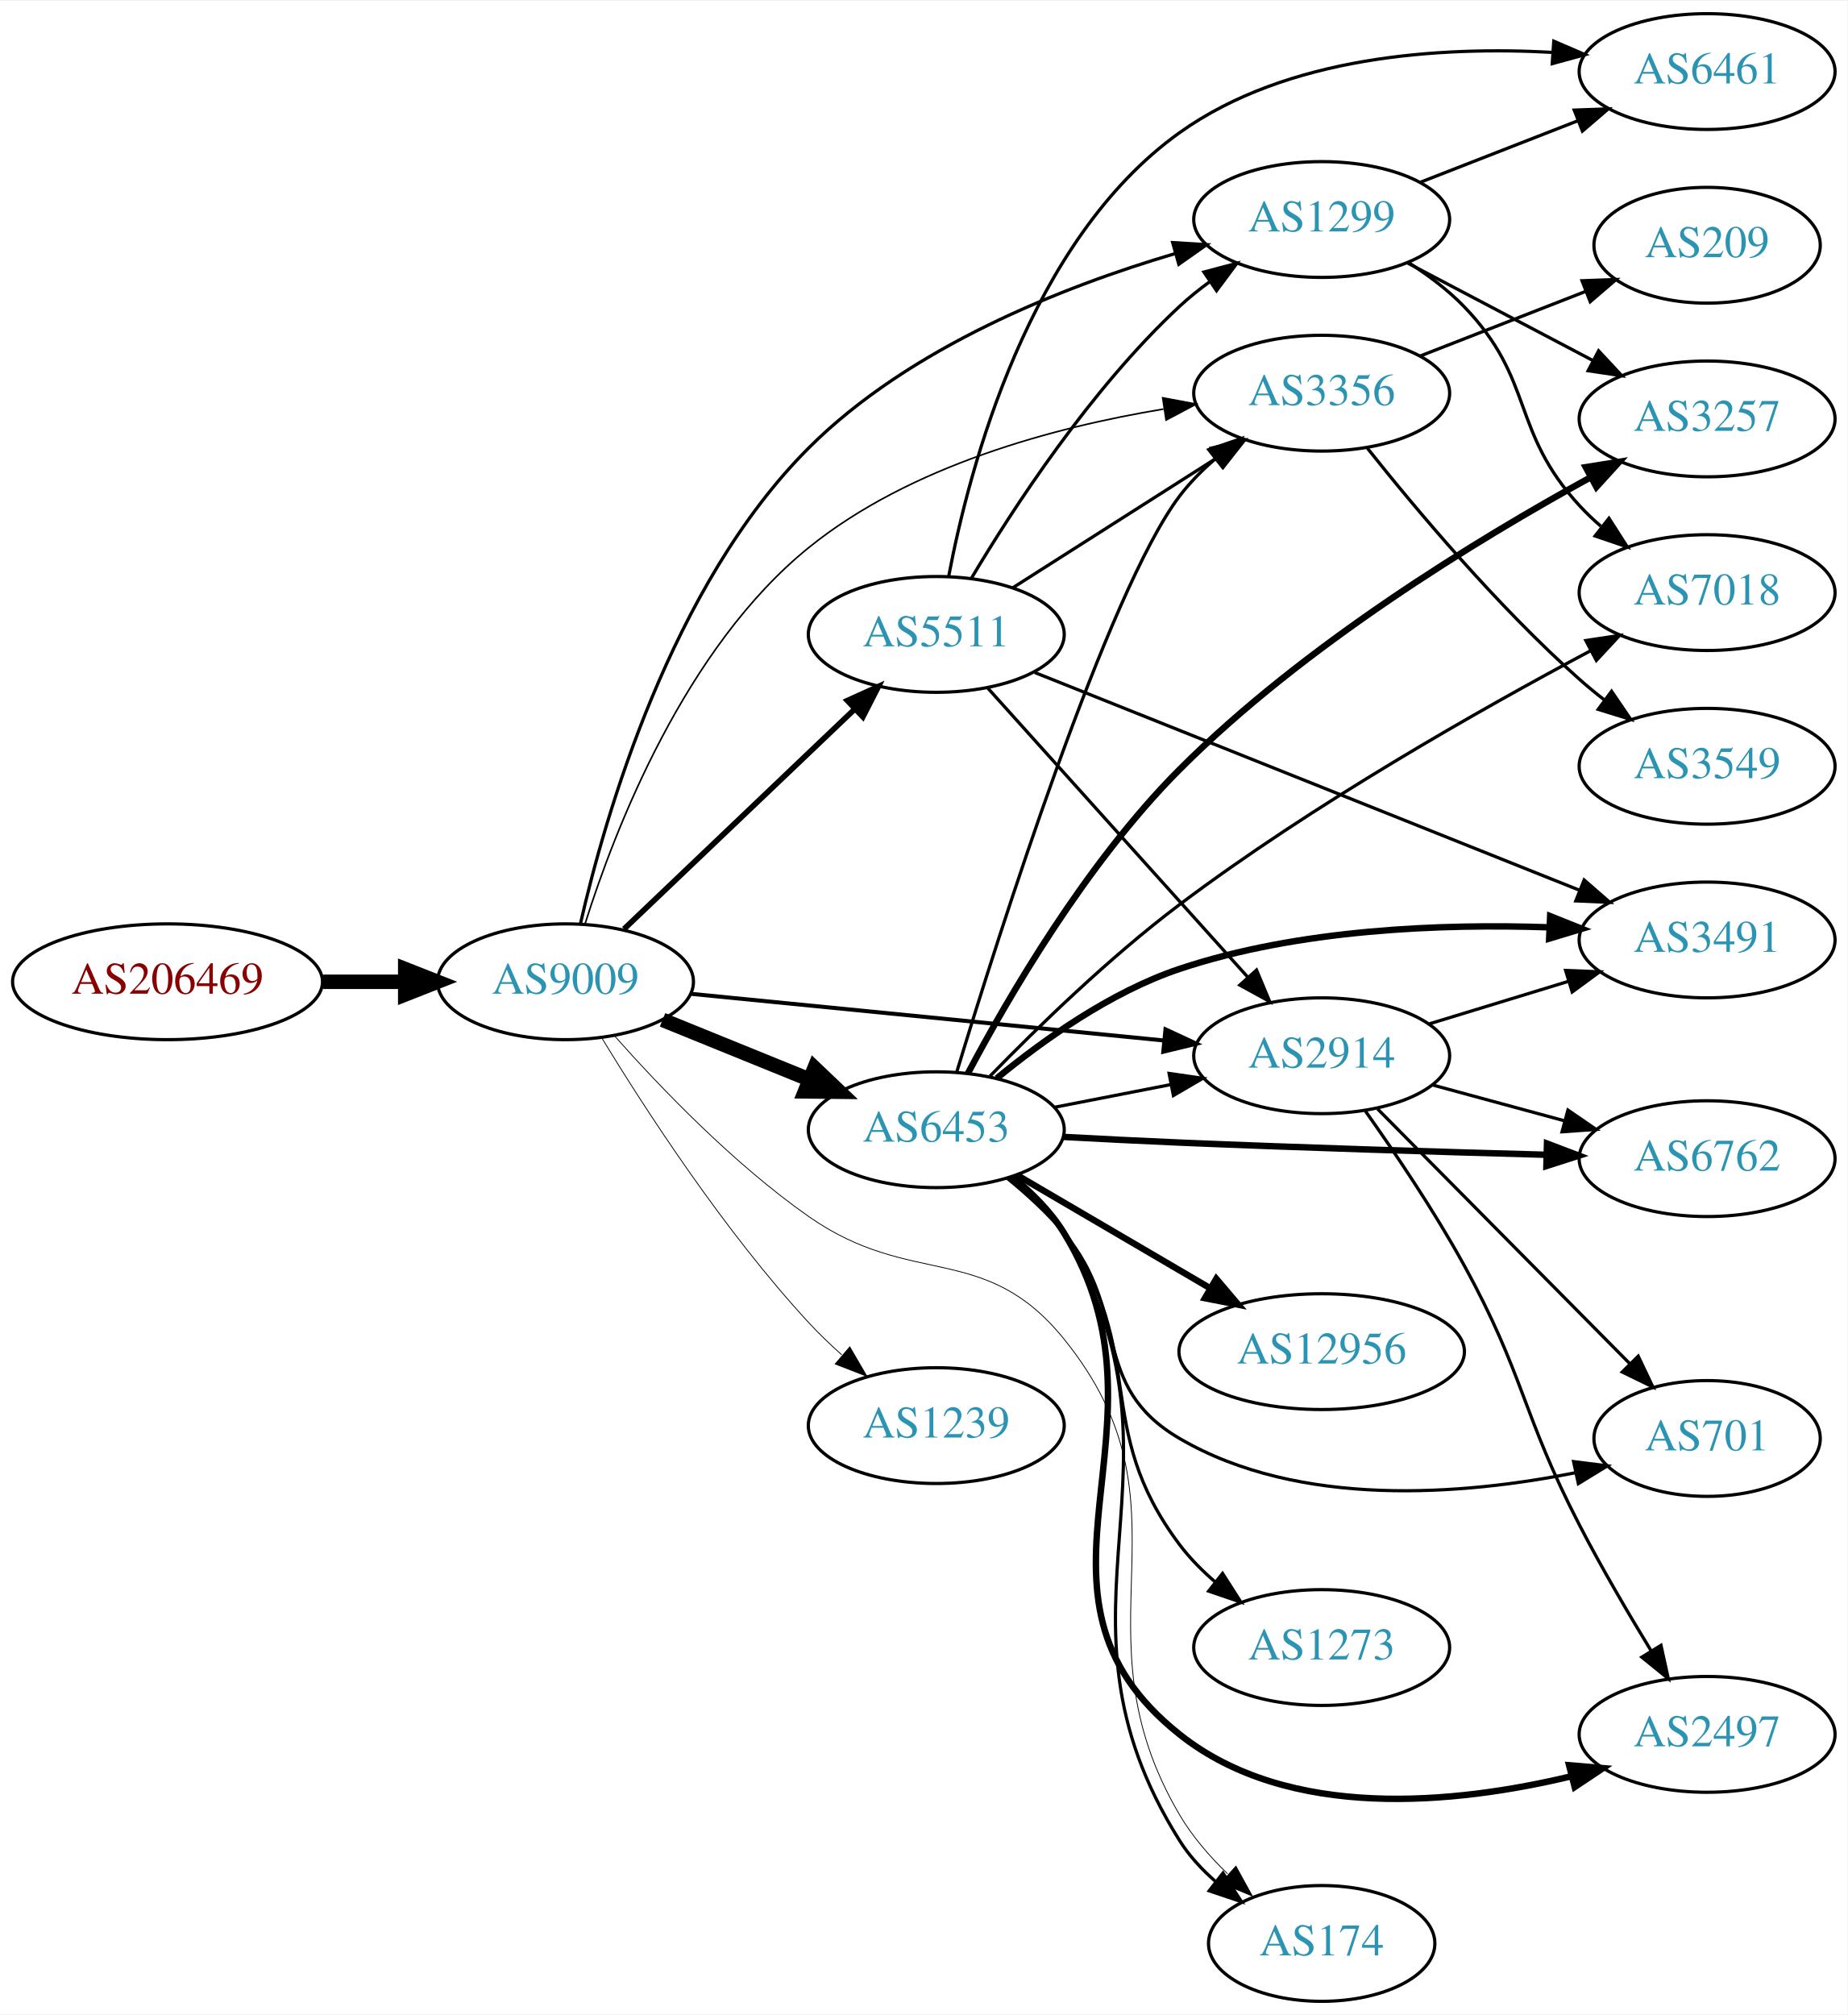
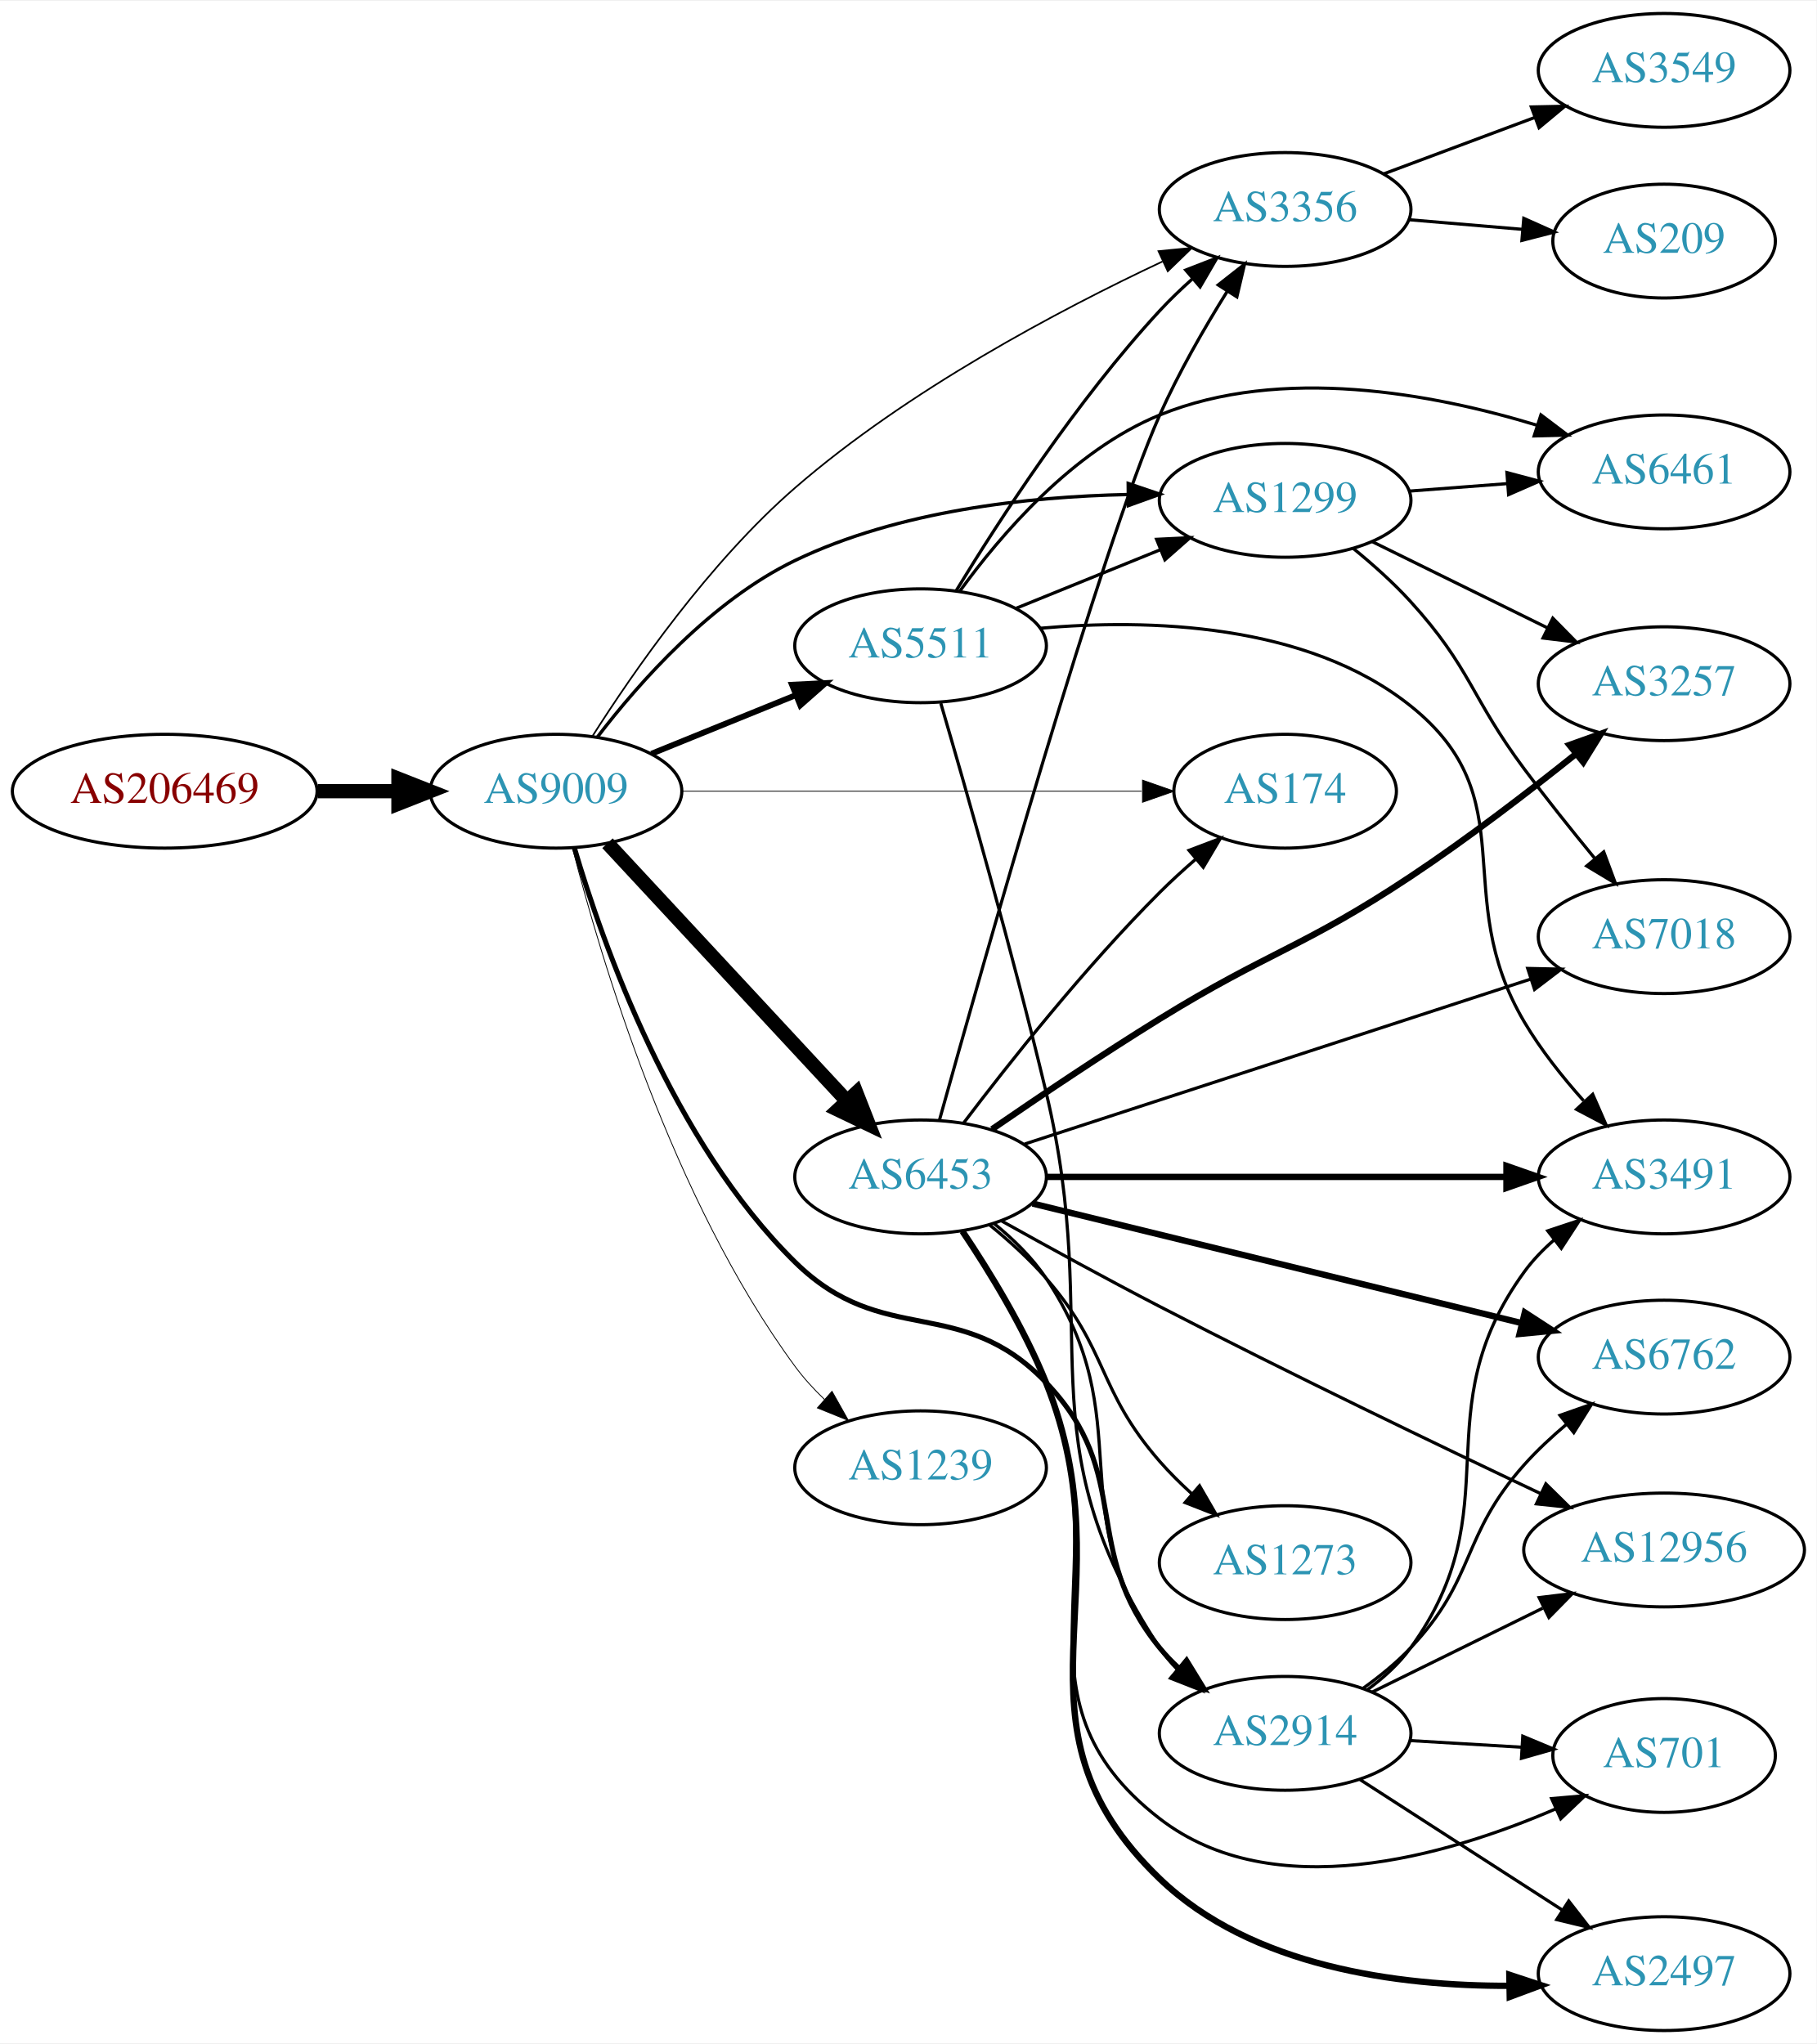
- <svg xmlns="http://www.w3.org/2000/svg" xmlns:xlink="http://www.w3.org/1999/xlink" width="574pt" height="626pt" viewBox="0.00 0.00 574.46 626.00">
-   <g id="graph0" class="graph" transform="scale(1 1) rotate(0) translate(4 622)">
-     <polygon fill="white" stroke="none" points="-4,4 -4,-622 570.463,-622 570.463,4 -4,4" />
+ <svg xmlns="http://www.w3.org/2000/svg" xmlns:xlink="http://www.w3.org/1999/xlink" width="574pt" height="646pt" viewBox="0.00 0.00 574.46 646.00">
+   <g id="graph0" class="graph" transform="scale(1 1) rotate(0) translate(4 642)">
+     <polygon fill="white" stroke="none" points="-4,4 -4,-642 570.463,-642 570.463,4 -4,4" />
    <g id="node1" class="node">
      <g id="a_node1">
        <a xlink:href="/asn/206469" xlink:title="AS206469 ~ Networked Creativity LLP [AT]">
-           <ellipse fill="#ffffff" stroke="black" cx="48.096" cy="-317" rx="48.192" ry="18" />
-           <text text-anchor="middle" x="48.096" y="-313.3" font-family="Times,serif" font-size="14.00" fill="#880000">AS206469</text>
+           <ellipse fill="#ffffff" stroke="black" cx="48.096" cy="-392" rx="48.192" ry="18" />
+           <text text-anchor="middle" x="48.096" y="-388.3" font-family="Times,serif" font-size="14.00" fill="#880000">AS206469</text>
        </a>
      </g>
    </g>
    <g id="node2" class="node">
      <g id="a_node2">
        <a xlink:href="/asn/9009" xlink:title="AS9009 ~ M247 Ltd [GB]">
-           <ellipse fill="#ffffff" stroke="black" cx="171.838" cy="-317" rx="39.794" ry="18" />
-           <text text-anchor="middle" x="171.838" y="-313.3" font-family="Times,serif" font-size="14.00" fill="#2c94b3">AS9009</text>
+           <ellipse fill="#ffffff" stroke="black" cx="171.838" cy="-392" rx="39.794" ry="18" />
+           <text text-anchor="middle" x="171.838" y="-388.3" font-family="Times,serif" font-size="14.00" fill="#2c94b3">AS9009</text>
        </a>
      </g>
    </g>
    <g id="edge1" class="edge">
-       <path fill="none" stroke="black" stroke-width="4.5" d="M96.513,-317C104.867,-317 113.577,-317 121.969,-317" />
-       <polygon fill="black" stroke="black" stroke-width="4.5" points="122.004,-320.938 132.004,-317 122.004,-313.063 122.004,-320.938" />
+       <path fill="none" stroke="black" stroke-width="4.5" d="M96.513,-392C104.867,-392 113.577,-392 121.969,-392" />
+       <polygon fill="black" stroke="black" stroke-width="4.5" points="122.004,-395.938 132.004,-392 122.004,-388.063 122.004,-395.938" />
    </g>
    <g id="node3" class="node">
      <g id="a_node3">
-         <a xlink:href="/asn/1299" xlink:title="AS1299 ~ Telia Carrier [EU]">
-           <ellipse fill="#ffffff" stroke="black" cx="406.973" cy="-554" rx="39.794" ry="18" />
-           <text text-anchor="middle" x="406.973" y="-550.3" font-family="Times,serif" font-size="14.00" fill="#2c94b3">AS1299</text>
+         <a xlink:href="/asn/3356" xlink:title="AS3356 ~ Level 3 Parent, LLC [US]">
+           <ellipse fill="#ffffff" stroke="black" cx="402.424" cy="-576" rx="39.794" ry="18" />
+           <text text-anchor="middle" x="402.424" y="-572.3" font-family="Times,serif" font-size="14.00" fill="#2c94b3">AS3356</text>
        </a>
      </g>
    </g>
    <g id="edge2" class="edge">
-       <path fill="none" stroke="black" d="M176.452,-334.899C184.03,-368.19 204.554,-440.13 247.484,-483 278.844,-514.315 326.443,-533.077 361.293,-543.377" />
-       <polygon fill="black" stroke="black" points="360.638,-546.829 371.213,-546.184 362.544,-540.093 360.638,-546.829" />
+       <path fill="none" stroke="black" stroke-width="0.529" d="M183.272,-409.26C196.352,-429.864 220.374,-464.48 247.484,-488 282.934,-518.755 330.755,-544.088 363.64,-559.55" />
+       <polygon fill="black" stroke="black" stroke-width="0.529" points="362.37,-562.818 372.916,-563.836 365.306,-556.464 362.37,-562.818" />
    </g>
    <g id="node4" class="node">
      <g id="a_node4">
-         <a xlink:href="/asn/6453" xlink:title="AS6453 ~ TATA COMMUNICATIONS (AMERICA) INC [US]">
-           <ellipse fill="#ffffff" stroke="black" cx="287.131" cy="-271" rx="39.794" ry="18" />
-           <text text-anchor="middle" x="287.131" y="-267.3" font-family="Times,serif" font-size="14.00" fill="#2c94b3">AS6453</text>
+         <a xlink:href="/asn/2914" xlink:title="AS2914 ~ NTT America, Inc. [US]">
+           <ellipse fill="#ffffff" stroke="black" cx="402.424" cy="-94" rx="39.794" ry="18" />
+           <text text-anchor="middle" x="402.424" y="-90.3" font-family="Times,serif" font-size="14.00" fill="#2c94b3">AS2914</text>
        </a>
      </g>
    </g>
    <g id="edge3" class="edge">
-       <path fill="none" stroke="black" stroke-width="4.5" d="M202.014,-305.154C215.889,-299.52 232.667,-292.708 247.576,-286.654" />
-       <polygon fill="black" stroke="black" stroke-width="4.5" points="249.27,-290.216 257.054,-282.806 246.307,-282.92 249.27,-290.216" />
+       <path fill="none" stroke="black" stroke-width="1.588" d="M177.628,-374.116C186.616,-343.61 208.687,-281.123 247.484,-243 275.359,-215.61 299.731,-233.207 326.777,-205 354.889,-175.682 337.145,-152.508 362.777,-121 364.617,-118.738 366.694,-116.583 368.905,-114.549" />
+       <polygon fill="black" stroke="black" stroke-width="1.588" points="371.255,-117.148 376.795,-108.117 366.833,-111.722 371.255,-117.148" />
    </g>
    <g id="node5" class="node">
      <g id="a_node5">
-         <a xlink:href="/asn/2914" xlink:title="AS2914 ~ NTT America, Inc. [US]">
-           <ellipse fill="#ffffff" stroke="black" cx="406.973" cy="-294" rx="39.794" ry="18" />
-           <text text-anchor="middle" x="406.973" y="-290.3" font-family="Times,serif" font-size="14.00" fill="#2c94b3">AS2914</text>
+         <a xlink:href="/asn/1299" xlink:title="AS1299 ~ Telia Carrier [EU]">
+           <ellipse fill="#ffffff" stroke="black" cx="402.424" cy="-484" rx="39.794" ry="18" />
+           <text text-anchor="middle" x="402.424" y="-480.3" font-family="Times,serif" font-size="14.00" fill="#2c94b3">AS1299</text>
        </a>
      </g>
    </g>
    <g id="edge4" class="edge">
-       <path fill="none" stroke="black" stroke-width="1.25" d="M210.814,-313.253C250.949,-309.294 314.352,-303.039 357.936,-298.739" />
-       <polygon fill="black" stroke="black" stroke-width="1.25" points="358.406,-302.21 368.014,-297.745 357.718,-295.244 358.406,-302.21" />
+       <path fill="none" stroke="black" stroke-width="1.059" d="M184.937,-409.149C198.16,-426.416 221.024,-452.266 247.484,-465 280.185,-480.737 321.117,-485.17 352.552,-485.84" />
+       <polygon fill="black" stroke="black" stroke-width="1.059" points="352.792,-489.343 362.823,-485.934 352.856,-482.343 352.792,-489.343" />
    </g>
    <g id="node6" class="node">
      <g id="a_node6">
-         <a xlink:href="/asn/3356" xlink:title="AS3356 ~ Level 3 Parent, LLC [US]">
-           <ellipse fill="#ffffff" stroke="black" cx="406.973" cy="-500" rx="39.794" ry="18" />
-           <text text-anchor="middle" x="406.973" y="-496.3" font-family="Times,serif" font-size="14.00" fill="#2c94b3">AS3356</text>
+         <a xlink:href="/asn/5511" xlink:title="AS5511 ~ Orange S.A. [FR]">
+           <ellipse fill="#ffffff" stroke="black" cx="287.131" cy="-438" rx="39.794" ry="18" />
+           <text text-anchor="middle" x="287.131" y="-434.3" font-family="Times,serif" font-size="14.00" fill="#2c94b3">AS5511</text>
        </a>
      </g>
    </g>
    <g id="edge5" class="edge">
-       <path fill="none" stroke="black" stroke-width="0.5" d="M177.987,-335.204C187.13,-364.22 208.955,-420.85 247.484,-452 278.99,-477.472 323.836,-489.446 357.787,-495.063" />
-       <polygon fill="black" stroke="black" stroke-width="0.5" points="357.535,-498.565 367.948,-496.611 358.589,-491.645 357.535,-498.565" />
+       <path fill="none" stroke="black" stroke-width="1.853" d="M202.014,-403.846C215.889,-409.48 232.667,-416.292 247.576,-422.346" />
+       <polygon fill="black" stroke="black" stroke-width="1.853" points="246.472,-425.675 257.054,-426.194 249.105,-419.189 246.472,-425.675" />
    </g>
    <g id="node7" class="node">
      <g id="a_node7">
-         <a xlink:href="/asn/1239" xlink:title="AS1239 ~ Sprint [US]">
-           <ellipse fill="#ffffff" stroke="black" cx="287.131" cy="-179" rx="39.794" ry="18" />
-           <text text-anchor="middle" x="287.131" y="-175.3" font-family="Times,serif" font-size="14.00" fill="#2c94b3">AS1239</text>
+         <a xlink:href="/asn/6453" xlink:title="AS6453 ~ TATA COMMUNICATIONS (AMERICA) INC [US]">
+           <ellipse fill="#ffffff" stroke="black" cx="287.131" cy="-270" rx="39.794" ry="18" />
+           <text text-anchor="middle" x="287.131" y="-266.3" font-family="Times,serif" font-size="14.00" fill="#2c94b3">AS6453</text>
        </a>
      </g>
    </g>
    <g id="edge6" class="edge">
-       <path fill="none" stroke="black" stroke-width="0.25" d="M183.184,-299.432C196.538,-277.502 221.198,-239.422 247.484,-211 250.63,-207.599 254.137,-204.229 257.719,-201.025" />
-       <polygon fill="black" stroke="black" stroke-width="0.25" points="260.234,-203.481 265.57,-194.328 255.691,-198.155 260.234,-203.481" />
+       <path fill="none" stroke="black" stroke-width="4.5" d="M188.117,-375.547C207.628,-354.536 241.536,-318.022 263.907,-293.932" />
+       <polygon fill="black" stroke="black" stroke-width="4.5" points="266.812,-296.59 270.732,-286.582 261.042,-291.231 266.812,-296.59" />
    </g>
    <g id="node8" class="node">
      <g id="a_node8">
-         <a xlink:href="/asn/5511" xlink:title="AS5511 ~ Orange S.A. [FR]">
-           <ellipse fill="#ffffff" stroke="black" cx="287.131" cy="-425" rx="39.794" ry="18" />
-           <text text-anchor="middle" x="287.131" y="-421.3" font-family="Times,serif" font-size="14.00" fill="#2c94b3">AS5511</text>
+         <a xlink:href="/asn/174" xlink:title="AS174 ~ Cogent Communications [US]">
+           <ellipse fill="#ffffff" stroke="black" cx="402.424" cy="-392" rx="35.194" ry="18" />
+           <text text-anchor="middle" x="402.424" y="-388.3" font-family="Times,serif" font-size="14.00" fill="#2c94b3">AS174</text>
        </a>
      </g>
    </g>
    <g id="edge7" class="edge">
-       <path fill="none" stroke="black" stroke-width="1.75" d="M190.045,-333.403C209.12,-351.587 240.04,-381.063 261.638,-401.651" />
-       <polygon fill="black" stroke="black" stroke-width="1.75" points="259.48,-404.43 269.133,-408.797 264.31,-399.363 259.48,-404.43" />
+       <path fill="none" stroke="black" stroke-width="0.265" d="M211.614,-392C251.891,-392 314.815,-392 357.05,-392" />
+       <polygon fill="black" stroke="black" stroke-width="0.265" points="357.316,-395.5 367.316,-392 357.316,-388.5 357.316,-395.5" />
    </g>
    <g id="node9" class="node">
      <g id="a_node9">
-         <a xlink:href="/asn/174" xlink:title="AS174 ~ Cogent Communications [US]">
-           <ellipse fill="#ffffff" stroke="black" cx="406.973" cy="-18" rx="35.194" ry="18" />
-           <text text-anchor="middle" x="406.973" y="-14.3" font-family="Times,serif" font-size="14.00" fill="#2c94b3">AS174</text>
+         <a xlink:href="/asn/1239" xlink:title="AS1239 ~ Sprint [US]">
+           <ellipse fill="#ffffff" stroke="black" cx="287.131" cy="-178" rx="39.794" ry="18" />
+           <text text-anchor="middle" x="287.131" y="-174.3" font-family="Times,serif" font-size="14.00" fill="#2c94b3">AS1239</text>
        </a>
      </g>
    </g>
    <g id="edge8" class="edge">
-       <path fill="none" stroke="black" stroke-width="0.25" d="M186.964,-300.316C201.085,-284.379 224.019,-260.42 247.484,-244 279.503,-221.594 302.167,-236.356 326.777,-206 369.41,-153.415 328.485,-116.367 362.777,-58 366.693,-51.336 372.065,-45.118 377.691,-39.665" />
-       <polygon fill="black" stroke="black" stroke-width="0.25" points="380.307,-42.019 385.407,-32.732 375.629,-36.812 380.307,-42.019" />
+       <path fill="none" stroke="black" stroke-width="0.265" d="M177.079,-374.005C185.834,-339.577 208.428,-263.095 247.484,-210 250.17,-206.349 253.361,-202.86 256.74,-199.618" />
+       <polygon fill="black" stroke="black" stroke-width="0.265" points="259.122,-202.184 264.315,-192.949 254.497,-196.93 259.122,-202.184" />
    </g>
    <g id="node10" class="node">
      <g id="a_node10">
-         <a xlink:href="/asn/3257" xlink:title="AS3257 ~ GTT [DE]">
-           <ellipse fill="#ffffff" stroke="black" cx="526.816" cy="-492" rx="39.794" ry="18" />
-           <text text-anchor="middle" x="526.816" y="-488.3" font-family="Times,serif" font-size="14.00" fill="#2c94b3">AS3257</text>
+         <a xlink:href="/asn/3549" xlink:title="AS3549 ~ Level 3 Parent, LLC [US]">
+           <ellipse fill="#ffffff" stroke="black" cx="522.266" cy="-620" rx="39.794" ry="18" />
+           <text text-anchor="middle" x="522.266" y="-616.3" font-family="Times,serif" font-size="14.00" fill="#2c94b3">AS3549</text>
        </a>
      </g>
    </g>
    <g id="edge9" class="edge">
-       <path fill="none" stroke="black" d="M433.544,-540.547C450.453,-531.65 472.826,-519.879 491.307,-510.156" />
-       <polygon fill="black" stroke="black" points="493.076,-513.18 500.296,-505.427 489.816,-506.986 493.076,-513.18" />
+       <path fill="none" stroke="black" d="M433.465,-587.217C448.035,-592.657 465.734,-599.265 481.414,-605.12" />
+       <polygon fill="black" stroke="black" points="480.277,-608.431 490.87,-608.651 482.726,-601.874 480.277,-608.431" />
    </g>
    <g id="node11" class="node">
      <g id="a_node11">
-         <a xlink:href="/asn/7018" xlink:title="AS7018 ~ AT&amp;T Services, Inc. [US]">
-           <ellipse fill="#ffffff" stroke="black" cx="526.816" cy="-438" rx="39.794" ry="18" />
-           <text text-anchor="middle" x="526.816" y="-434.3" font-family="Times,serif" font-size="14.00" fill="#2c94b3">AS7018</text>
+         <a xlink:href="/asn/209" xlink:title="AS209 ~ CenturyLink Communications, LLC [US]">
+           <ellipse fill="#ffffff" stroke="black" cx="522.266" cy="-566" rx="35.194" ry="18" />
+           <text text-anchor="middle" x="522.266" y="-562.3" font-family="Times,serif" font-size="14.00" fill="#2c94b3">AS209</text>
        </a>
      </g>
    </g>
    <g id="edge10" class="edge">
-       <path fill="none" stroke="black" d="M434.174,-540.471C440.185,-536.627 446.249,-532.084 451.17,-527 473.331,-504.105 465.601,-488.455 487.17,-465 489.195,-462.797 491.43,-460.673 493.774,-458.65" />
-       <polygon fill="black" stroke="black" points="496.302,-461.115 502.014,-452.192 491.984,-455.606 496.302,-461.115" />
+       <path fill="none" stroke="black" d="M441.684,-572.753C453.119,-571.783 465.744,-570.712 477.504,-569.714" />
+       <polygon fill="black" stroke="black" points="477.896,-573.193 487.564,-568.86 477.304,-566.218 477.896,-573.193" />
    </g>
    <g id="node12" class="node">
      <g id="a_node12">
-         <a xlink:href="/asn/6461" xlink:title="AS6461 ~ Zayo Bandwidth [US]">
-           <ellipse fill="#ffffff" stroke="black" cx="526.816" cy="-600" rx="39.794" ry="18" />
-           <text text-anchor="middle" x="526.816" y="-596.3" font-family="Times,serif" font-size="14.00" fill="#2c94b3">AS6461</text>
+         <a xlink:href="/asn/701" xlink:title="AS701 ~ UUNET [US]">
+           <ellipse fill="#ffffff" stroke="black" cx="522.266" cy="-87" rx="35.194" ry="18" />
+           <text text-anchor="middle" x="522.266" y="-83.3" font-family="Times,serif" font-size="14.00" fill="#2c94b3">AS701</text>
        </a>
      </g>
    </g>
    <g id="edge11" class="edge">
-       <path fill="none" stroke="black" d="M437.71,-565.608C452.504,-571.382 470.581,-578.439 486.503,-584.654" />
-       <polygon fill="black" stroke="black" points="485.501,-588.02 496.089,-588.396 488.046,-581.499 485.501,-588.02" />
-     </g>
-     <g id="edge23" class="edge">
-       <path fill="none" stroke="black" d="M323.807,-277.963C335.239,-280.194 348.061,-282.697 360.114,-285.049" />
-       <polygon fill="black" stroke="black" points="359.526,-288.501 370.012,-286.981 360.867,-281.63 359.526,-288.501" />
-     </g>
-     <g id="edge28" class="edge">
-       <path fill="none" stroke="black" d="M293.524,-289.028C306.565,-331.868 340.379,-438.395 362.777,-468 365.934,-472.173 369.78,-476.052 373.862,-479.567" />
-       <polygon fill="black" stroke="black" points="371.854,-482.441 381.882,-485.858 376.174,-476.933 371.854,-482.441" />
-     </g>
-     <g id="edge24" class="edge">
-       <path fill="none" stroke="black" d="M311.179,-256.271C317.092,-251.443 322.878,-245.6 326.777,-239 370.279,-165.382 317.304,-122.417 362.777,-50 365.755,-45.258 369.71,-40.98 374.02,-37.211" />
-       <polygon fill="black" stroke="black" points="376.283,-39.885 382.028,-30.983 371.986,-34.359 376.283,-39.885" />
-     </g>
-     <g id="edge20" class="edge">
-       <path fill="none" stroke="black" stroke-width="2" d="M296.93,-288.451C309.333,-311.874 333.717,-353.898 362.777,-383 401.316,-421.594 455.46,-454.566 490.591,-473.842" />
-       <polygon fill="black" stroke="black" stroke-width="2" points="489.068,-476.997 499.529,-478.675 492.398,-470.84 489.068,-476.997" />
-     </g>
-     <g id="edge26" class="edge">
-       <path fill="none" stroke="black" d="M303.826,-287.649C318.342,-302.561 340.914,-324.551 362.777,-341 404.277,-372.221 456.506,-401.781 490.504,-419.881" />
-       <polygon fill="black" stroke="black" points="489.108,-423.102 499.585,-424.675 492.375,-416.911 489.108,-423.102" />
+       <path fill="none" stroke="black" d="M442.01,-91.708C453.213,-91.042 465.535,-90.311 477.055,-89.626" />
+       <polygon fill="black" stroke="black" points="477.58,-93.101 487.354,-89.014 477.164,-86.114 477.58,-93.101" />
+     </g>
+     <g id="node13" class="node">
+       <g id="a_node13">
+         <a xlink:href="/asn/2497" xlink:title="AS2497 ~ Internet Initiative Japan Inc. [JP]">
+           <ellipse fill="#ffffff" stroke="black" cx="522.266" cy="-18" rx="39.794" ry="18" />
+           <text text-anchor="middle" x="522.266" y="-14.3" font-family="Times,serif" font-size="14.00" fill="#2c94b3">AS2497</text>
+         </a>
+       </g>
+     </g>
+     <g id="edge12" class="edge">
+       <path fill="none" stroke="black" d="M426.145,-79.346C444.322,-67.623 470.004,-51.06 490.102,-38.099" />
+       <polygon fill="black" stroke="black" points="492.108,-40.97 498.615,-32.609 488.314,-35.087 492.108,-40.97" />
+     </g>
+     <g id="node14" class="node">
+       <g id="a_node14">
+         <a xlink:href="/asn/6762" xlink:title="AS6762 ~ TELECOM ITALIA SPARKLE S.p.A. [IT]">
+           <ellipse fill="#ffffff" stroke="black" cx="522.266" cy="-213" rx="39.794" ry="18" />
+           <text text-anchor="middle" x="522.266" y="-209.3" font-family="Times,serif" font-size="14.00" fill="#2c94b3">AS6762</text>
+         </a>
+       </g>
+     </g>
+     <g id="edge13" class="edge">
+       <path fill="none" stroke="black" d="M427.126,-108.285C432.378,-112.048 437.68,-116.365 442.07,-121 462.933,-143.028 457.844,-156.386 478.07,-179 482.065,-183.466 486.698,-187.786 491.416,-191.764" />
+       <polygon fill="black" stroke="black" points="489.344,-194.588 499.34,-198.099 493.715,-189.121 489.344,-194.588" />
    </g>
    <g id="node15" class="node">
      <g id="a_node15">
-         <a xlink:href="/asn/3491" xlink:title="AS3491 ~ PCCW Global, Inc. [US]">
-           <ellipse fill="#ffffff" stroke="black" cx="526.816" cy="-330" rx="39.794" ry="18" />
-           <text text-anchor="middle" x="526.816" y="-326.3" font-family="Times,serif" font-size="14.00" fill="#2c94b3">AS3491</text>
-         </a>
-       </g>
-     </g>
-     <g id="edge21" class="edge">
-       <path fill="none" stroke="black" stroke-width="2" d="M305.964,-287.004C320.228,-298.74 341.327,-313.828 362.777,-321 399.895,-333.41 444.396,-335.053 477.521,-333.932" />
-       <polygon fill="black" stroke="black" stroke-width="2" points="478.015,-337.414 487.852,-333.481 477.709,-330.42 478.015,-337.414" />
+         <a xlink:href="/asn/12956" xlink:title="AS12956 ~ TELXIUS [ES]">
+           <ellipse fill="#ffffff" stroke="black" cx="522.266" cy="-152" rx="44.393" ry="18" />
+           <text text-anchor="middle" x="522.266" y="-148.3" font-family="Times,serif" font-size="14.00" fill="#2c94b3">AS12956</text>
+         </a>
+       </g>
+     </g>
+     <g id="edge14" class="edge">
+       <path fill="none" stroke="black" d="M429.87,-107.016C445.787,-114.851 466.303,-124.948 483.862,-133.59" />
+       <polygon fill="black" stroke="black" points="482.748,-136.943 493.266,-138.219 485.839,-130.662 482.748,-136.943" />
    </g>
    <g id="node16" class="node">
      <g id="a_node16">
-         <a xlink:href="/asn/6762" xlink:title="AS6762 ~ TELECOM ITALIA SPARKLE S.p.A. [IT]">
-           <ellipse fill="#ffffff" stroke="black" cx="526.816" cy="-262" rx="39.794" ry="18" />
-           <text text-anchor="middle" x="526.816" y="-258.3" font-family="Times,serif" font-size="14.00" fill="#2c94b3">AS6762</text>
-         </a>
-       </g>
-     </g>
-     <g id="edge18" class="edge">
-       <path fill="none" stroke="black" stroke-width="2" d="M326.481,-268.776C338.135,-268.146 350.978,-267.497 362.777,-267 401.073,-265.387 444.45,-264.082 476.829,-263.21" />
-       <polygon fill="black" stroke="black" stroke-width="2" points="477.032,-266.706 486.935,-262.942 476.846,-259.708 477.032,-266.706" />
+         <a xlink:href="/asn/3491" xlink:title="AS3491 ~ PCCW Global, Inc. [US]">
+           <ellipse fill="#ffffff" stroke="black" cx="522.266" cy="-270" rx="39.794" ry="18" />
+           <text text-anchor="middle" x="522.266" y="-266.3" font-family="Times,serif" font-size="14.00" fill="#2c94b3">AS3491</text>
+         </a>
+       </g>
+     </g>
+     <g id="edge15" class="edge">
+       <path fill="none" stroke="black" d="M428.459,-107.805C433.529,-111.539 438.419,-115.964 442.07,-121 474.507,-165.734 445.572,-195.311 478.07,-240 480.74,-243.671 484.002,-247.048 487.526,-250.107" />
+       <polygon fill="black" stroke="black" points="485.474,-252.944 495.529,-256.284 489.751,-247.403 485.474,-252.944" />
    </g>
    <g id="node17" class="node">
      <g id="a_node17">
-         <a xlink:href="/asn/701" xlink:title="AS701 ~ UUNET [US]">
-           <ellipse fill="#ffffff" stroke="black" cx="526.816" cy="-175" rx="35.194" ry="18" />
-           <text text-anchor="middle" x="526.816" y="-171.3" font-family="Times,serif" font-size="14.00" fill="#2c94b3">AS701</text>
-         </a>
-       </g>
-     </g>
-     <g id="edge27" class="edge">
-       <path fill="none" stroke="black" d="M309.067,-256.001C315.204,-251.014 321.64,-245.151 326.777,-239 347.697,-213.951 334.606,-191.476 362.777,-175 400.138,-153.15 451.033,-157.402 485.966,-164.369" />
-       <polygon fill="black" stroke="black" points="485.304,-167.807 495.816,-166.49 486.777,-160.964 485.304,-167.807" />
+         <a xlink:href="/asn/3257" xlink:title="AS3257 ~ GTT [DE]">
+           <ellipse fill="#ffffff" stroke="black" cx="522.266" cy="-426" rx="39.794" ry="18" />
+           <text text-anchor="middle" x="522.266" y="-422.3" font-family="Times,serif" font-size="14.00" fill="#2c94b3">AS3257</text>
+         </a>
+       </g>
+     </g>
+     <g id="edge16" class="edge">
+       <path fill="none" stroke="black" d="M429.87,-470.984C446.281,-462.906 467.581,-452.423 485.489,-443.609" />
+       <polygon fill="black" stroke="black" points="487.074,-446.73 494.501,-439.174 483.983,-440.449 487.074,-446.73" />
    </g>
    <g id="node18" class="node">
      <g id="a_node18">
-         <a xlink:href="/asn/2497" xlink:title="AS2497 ~ Internet Initiative Japan Inc. [JP]">
-           <ellipse fill="#ffffff" stroke="black" cx="526.816" cy="-83" rx="39.794" ry="18" />
-           <text text-anchor="middle" x="526.816" y="-79.3" font-family="Times,serif" font-size="14.00" fill="#2c94b3">AS2497</text>
-         </a>
-       </g>
-     </g>
-     <g id="edge19" class="edge">
-       <path fill="none" stroke="black" stroke-width="2" d="M311.015,-256.172C316.926,-251.343 322.751,-245.523 326.777,-239 364.151,-178.45 307.093,-127.298 362.777,-83 396.793,-55.94 448.665,-61.344 484.732,-70.002" />
-       <polygon fill="black" stroke="black" stroke-width="2" points="483.9,-73.402 494.457,-72.506 485.646,-66.623 483.9,-73.402" />
+         <a xlink:href="/asn/7018" xlink:title="AS7018 ~ AT&amp;T Services, Inc. [US]">
+           <ellipse fill="#ffffff" stroke="black" cx="522.266" cy="-346" rx="39.794" ry="18" />
+           <text text-anchor="middle" x="522.266" y="-342.3" font-family="Times,serif" font-size="14.00" fill="#2c94b3">AS7018</text>
+         </a>
+       </g>
+     </g>
+     <g id="edge17" class="edge">
+       <path fill="none" stroke="black" d="M424.046,-468.728C430.171,-463.73 436.679,-457.929 442.07,-452 461.228,-430.932 461.059,-421.836 478.07,-399 485.056,-389.622 493.063,-379.613 500.269,-370.847" />
+       <polygon fill="black" stroke="black" points="503.183,-372.816 506.874,-362.885 497.796,-368.347 503.183,-372.816" />
    </g>
    <g id="node19" class="node">
      <g id="a_node19">
-         <a xlink:href="/asn/12956" xlink:title="AS12956 ~ TELXIUS [ES]">
-           <ellipse fill="#ffffff" stroke="black" cx="406.973" cy="-202" rx="44.393" ry="18" />
-           <text text-anchor="middle" x="406.973" y="-198.3" font-family="Times,serif" font-size="14.00" fill="#2c94b3">AS12956</text>
-         </a>
-       </g>
+         <a xlink:href="/asn/6461" xlink:title="AS6461 ~ Zayo Bandwidth [US]">
+           <ellipse fill="#ffffff" stroke="black" cx="522.266" cy="-493" rx="39.794" ry="18" />
+           <text text-anchor="middle" x="522.266" y="-489.3" font-family="Times,serif" font-size="14.00" fill="#2c94b3">AS6461</text>
+         </a>
+       </g>
+     </g>
+     <g id="edge18" class="edge">
+       <path fill="none" stroke="black" d="M441.684,-486.922C451.563,-487.677 462.33,-488.499 472.66,-489.288" />
+       <polygon fill="black" stroke="black" points="472.558,-492.79 482.795,-490.062 473.091,-485.81 472.558,-492.79" />
+     </g>
+     <g id="edge23" class="edge">
+       <path fill="none" stroke="black" d="M298.477,-455.568C311.831,-477.498 336.491,-515.578 362.777,-544 365.923,-547.401 369.43,-550.771 373.012,-553.975" />
+       <polygon fill="black" stroke="black" points="370.984,-556.845 380.863,-560.672 375.527,-551.519 370.984,-556.845" />
    </g>
    <g id="edge22" class="edge">
-       <path fill="none" stroke="black" stroke-width="2" d="M312.262,-256.87C329.585,-246.727 353.159,-232.924 372.328,-221.7" />
-       <polygon fill="black" stroke="black" stroke-width="2" points="374.201,-224.66 381.062,-216.586 370.664,-218.619 374.201,-224.66" />
+       <path fill="none" stroke="black" d="M293.518,-419.847C301.364,-393.092 316.155,-341.436 326.777,-297 345.34,-219.346 318.931,-187.725 362.777,-121 364.379,-118.563 366.283,-116.282 368.374,-114.16" />
+       <polygon fill="black" stroke="black" points="370.742,-116.739 376.04,-107.564 366.177,-111.433 370.742,-116.739" />
+     </g>
+     <g id="edge21" class="edge">
+       <path fill="none" stroke="black" d="M317.307,-449.846C331.182,-455.48 347.96,-462.292 362.869,-468.346" />
+       <polygon fill="black" stroke="black" points="361.765,-471.675 372.347,-472.194 364.398,-465.189 361.765,-471.675" />
+     </g>
+     <g id="edge20" class="edge">
+       <path fill="none" stroke="black" d="M324.896,-443.541C358.944,-446.547 409.143,-445.303 442.07,-419 478.977,-389.518 454.026,-359.659 478.07,-319 483.242,-310.254 490.085,-301.629 496.795,-294.11" />
+       <polygon fill="black" stroke="black" points="499.689,-296.138 503.94,-286.433 494.565,-291.369 499.689,-296.138" />
+     </g>
+     <g id="edge19" class="edge">
+       <path fill="none" stroke="black" d="M299.458,-455.159C312.357,-472.974 335.25,-499.777 362.777,-511 401.238,-526.68 449.034,-517.809 482.025,-507.772" />
+       <polygon fill="black" stroke="black" points="483.31,-511.035 491.761,-504.645 481.17,-504.37 483.31,-511.035" />
+     </g>
+     <g id="edge28" class="edge">
+       <path fill="none" stroke="black" d="M293.068,-287.851C306.559,-336.293 344.27,-469.376 362.777,-511 368.712,-524.347 376.788,-538.37 384.022,-549.96" />
+       <polygon fill="black" stroke="black" points="381.255,-552.13 389.587,-558.674 387.155,-548.362 381.255,-552.13" />
+     </g>
+     <g id="edge30" class="edge">
+       <path fill="none" stroke="black" d="M310.314,-255.308C316.354,-250.41 322.423,-244.519 326.777,-238 356.995,-192.757 330.736,-164.97 362.777,-121 364.495,-118.644 366.482,-116.42 368.632,-114.338" />
+       <polygon fill="black" stroke="black" points="370.994,-116.926 376.407,-107.818 366.495,-111.562 370.994,-116.926" />
+     </g>
+     <g id="edge31" class="edge">
+       <path fill="none" stroke="black" d="M300.74,-287.057C314.923,-305.781 339.083,-336.325 362.777,-360 366.29,-363.51 370.154,-367.043 374.039,-370.415" />
+       <polygon fill="black" stroke="black" points="372.03,-373.298 381.938,-377.052 376.533,-367.939 372.03,-373.298" />
+     </g>
+     <g id="edge32" class="edge">
+       <path fill="none" stroke="black" d="M300.2,-252.774C308.641,-240.064 319.64,-222.08 326.777,-205 351.215,-146.514 312.618,-105.753 362.777,-67 398.586,-39.335 453.129,-55.058 487.98,-70.101" />
+       <polygon fill="black" stroke="black" points="486.702,-73.364 497.256,-74.289 489.583,-66.984 486.702,-73.364" />
+     </g>
+     <g id="edge24" class="edge">
+       <path fill="none" stroke="black" stroke-width="2" d="M300.354,-252.838C308.871,-240.158 319.896,-222.185 326.777,-205 353.391,-138.542 311.196,-97.641 362.777,-48 391.794,-20.075 438.222,-14.056 473.344,-14.145" />
+       <polygon fill="black" stroke="black" stroke-width="2" points="473.323,-17.645 483.387,-14.334 473.455,-10.646 473.323,-17.645" />
+     </g>
+     <g id="edge27" class="edge">
+       <path fill="none" stroke="black" stroke-width="2" d="M322.531,-261.589C363.627,-251.542 432.448,-234.716 477.35,-223.737" />
+       <polygon fill="black" stroke="black" stroke-width="2" points="478.223,-227.127 487.105,-221.352 476.56,-220.327 478.223,-227.127" />
+     </g>
+     <g id="edge29" class="edge">
+       <path fill="none" stroke="black" d="M312.846,-256.02C327.305,-247.943 345.967,-237.693 362.777,-229 403.584,-207.897 451.055,-185.056 483.328,-169.777" />
+       <polygon fill="black" stroke="black" points="484.873,-172.918 492.421,-165.482 481.884,-166.589 484.873,-172.918" />
+     </g>
+     <g id="edge26" class="edge">
+       <path fill="none" stroke="black" stroke-width="2" d="M326.89,-270C366.807,-270 429.125,-270 472.396,-270" />
+       <polygon fill="black" stroke="black" stroke-width="2" points="472.415,-273.5 482.414,-270 472.414,-266.5 472.415,-273.5" />
+     </g>
+     <g id="edge25" class="edge">
+       <path fill="none" stroke="black" stroke-width="2" d="M309.738,-285.09C324.495,-295.242 344.595,-308.772 362.777,-320 397.255,-341.29 408.316,-342.582 442.07,-365 460.124,-376.99 479.408,-391.797 494.428,-403.82" />
+       <polygon fill="black" stroke="black" stroke-width="2" points="492.32,-406.617 502.298,-410.178 496.718,-401.171 492.32,-406.617" />
+     </g>
+     <g id="edge33" class="edge">
+       <path fill="none" stroke="black" d="M320.059,-280.408C361.652,-293.967 434.438,-317.695 480.128,-332.589" />
+       <polygon fill="black" stroke="black" points="479.132,-335.946 489.724,-335.718 481.302,-329.29 479.132,-335.946" />
    </g>
    <g id="node20" class="node">
      <g id="a_node20">
        <a xlink:href="/asn/1273" xlink:title="AS1273 ~ Vodafone Group PLC [EU]">
-           <ellipse fill="#ffffff" stroke="black" cx="406.973" cy="-110" rx="39.794" ry="18" />
-           <text text-anchor="middle" x="406.973" y="-106.3" font-family="Times,serif" font-size="14.00" fill="#2c94b3">AS1273</text>
-         </a>
-       </g>
-     </g>
-     <g id="edge25" class="edge">
-       <path fill="none" stroke="black" d="M310.082,-256.149C316.116,-251.246 322.239,-245.393 326.777,-239 353.394,-201.502 335.158,-178.766 362.777,-142 365.92,-137.817 369.758,-133.931 373.836,-130.413" />
-       <polygon fill="black" stroke="black" points="376.148,-133.047 381.854,-124.12 371.826,-127.541 376.148,-133.047" />
-     </g>
-     <g id="edge14" class="edge">
-       <path fill="none" stroke="black" d="M440.486,-303.932C453.882,-308.025 469.573,-312.818 483.821,-317.171" />
-       <polygon fill="black" stroke="black" points="482.823,-320.526 493.409,-320.1 484.868,-313.831 482.823,-320.526" />
-     </g>
-     <g id="edge15" class="edge">
-       <path fill="none" stroke="black" d="M441.427,-284.916C454.116,-281.47 468.755,-277.495 482.242,-273.833" />
-       <polygon fill="black" stroke="black" points="483.545,-277.105 492.279,-271.107 481.711,-270.35 483.545,-277.105" />
-     </g>
-     <g id="edge16" class="edge">
-       <path fill="none" stroke="black" d="M424.359,-277.454C444.789,-256.823 479.827,-221.441 502.907,-198.134" />
-       <polygon fill="black" stroke="black" points="505.397,-200.594 509.946,-191.026 500.423,-195.668 505.397,-200.594" />
-     </g>
-     <g id="edge17" class="edge">
-       <path fill="none" stroke="black" d="M420.531,-276.843C429.628,-264.017 441.905,-245.863 451.17,-229 470.139,-194.472 469.071,-182.992 487.17,-148 493.927,-134.934 502.173,-120.854 509.31,-109.15" />
-       <polygon fill="black" stroke="black" points="512.474,-110.687 514.745,-100.338 506.516,-107.011 512.474,-110.687" />
-     </g>
-     <g id="node13" class="node">
-       <g id="a_node13">
-         <a xlink:href="/asn/3549" xlink:title="AS3549 ~ Level 3 Parent, LLC [US]">
-           <ellipse fill="#ffffff" stroke="black" cx="526.816" cy="-384" rx="39.794" ry="18" />
-           <text text-anchor="middle" x="526.816" y="-380.3" font-family="Times,serif" font-size="14.00" fill="#2c94b3">AS3549</text>
-         </a>
-       </g>
-     </g>
-     <g id="edge12" class="edge">
-       <path fill="none" stroke="black" d="M421.212,-482.853C436.137,-464.093 461.664,-433.675 487.17,-411 489.616,-408.825 492.242,-406.67 494.931,-404.583" />
-       <polygon fill="black" stroke="black" points="497.108,-407.326 503.072,-398.569 492.949,-401.696 497.108,-407.326" />
-     </g>
-     <g id="node14" class="node">
-       <g id="a_node14">
-         <a xlink:href="/asn/209" xlink:title="AS209 ~ CenturyLink Communications, LLC [US]">
-           <ellipse fill="#ffffff" stroke="black" cx="526.816" cy="-546" rx="35.194" ry="18" />
-           <text text-anchor="middle" x="526.816" y="-542.3" font-family="Times,serif" font-size="14.00" fill="#2c94b3">AS209</text>
-         </a>
-       </g>
-     </g>
-     <g id="edge13" class="edge">
-       <path fill="none" stroke="black" d="M437.71,-511.608C453.327,-517.704 472.604,-525.229 489.141,-531.684" />
-       <polygon fill="black" stroke="black" points="487.924,-534.966 498.512,-535.342 490.469,-528.445 487.924,-534.966" />
-     </g>
-     <g id="edge32" class="edge">
-       <path fill="none" stroke="black" d="M298.038,-442.439C310.938,-464.093 335.131,-501.305 362.777,-527 365.682,-529.7 368.895,-532.282 372.218,-534.706" />
-       <polygon fill="black" stroke="black" points="370.353,-537.67 380.596,-540.378 374.278,-531.873 370.353,-537.67" />
-     </g>
-     <g id="edge30" class="edge">
-       <path fill="none" stroke="black" d="M303.056,-408.409C323.486,-385.697 360.312,-344.76 383.926,-318.509" />
-       <polygon fill="black" stroke="black" points="386.712,-320.646 390.798,-310.87 381.508,-315.964 386.712,-320.646" />
-     </g>
-     <g id="edge33" class="edge">
-       <path fill="none" stroke="black" d="M310.852,-439.461C328.913,-450.955 354.383,-467.165 374.422,-479.919" />
-       <polygon fill="black" stroke="black" points="372.604,-482.911 382.92,-485.328 376.363,-477.006 372.604,-482.911" />
-     </g>
-     <g id="edge29" class="edge">
-       <path fill="none" stroke="black" d="M290.999,-443.093C297.334,-476.497 315.869,-547.493 362.777,-581 396.229,-604.895 443.753,-607.893 478.866,-605.958" />
-       <polygon fill="black" stroke="black" points="479.145,-609.447 488.876,-605.256 478.656,-602.464 479.145,-609.447" />
-     </g>
-     <g id="edge31" class="edge">
-       <path fill="none" stroke="black" d="M317.753,-413.16C360.597,-396.036 439.899,-364.34 487.256,-345.412" />
-       <polygon fill="black" stroke="black" points="488.58,-348.652 496.567,-341.691 485.982,-342.152 488.58,-348.652" />
+           <ellipse fill="#ffffff" stroke="black" cx="402.424" cy="-148" rx="39.794" ry="18" />
+           <text text-anchor="middle" x="402.424" y="-144.3" font-family="Times,serif" font-size="14.00" fill="#2c94b3">AS1273</text>
+         </a>
+       </g>
+     </g>
+     <g id="edge34" class="edge">
+       <path fill="none" stroke="black" d="M308.905,-254.863C315.036,-249.87 321.509,-244.039 326.777,-238 346.722,-215.138 342.832,-202.862 362.777,-180 365.823,-176.509 369.272,-173.087 372.824,-169.856" />
+       <polygon fill="black" stroke="black" points="375.343,-172.307 380.65,-163.137 370.783,-166.995 375.343,-172.307" />
    </g>
  </g>
</svg>
